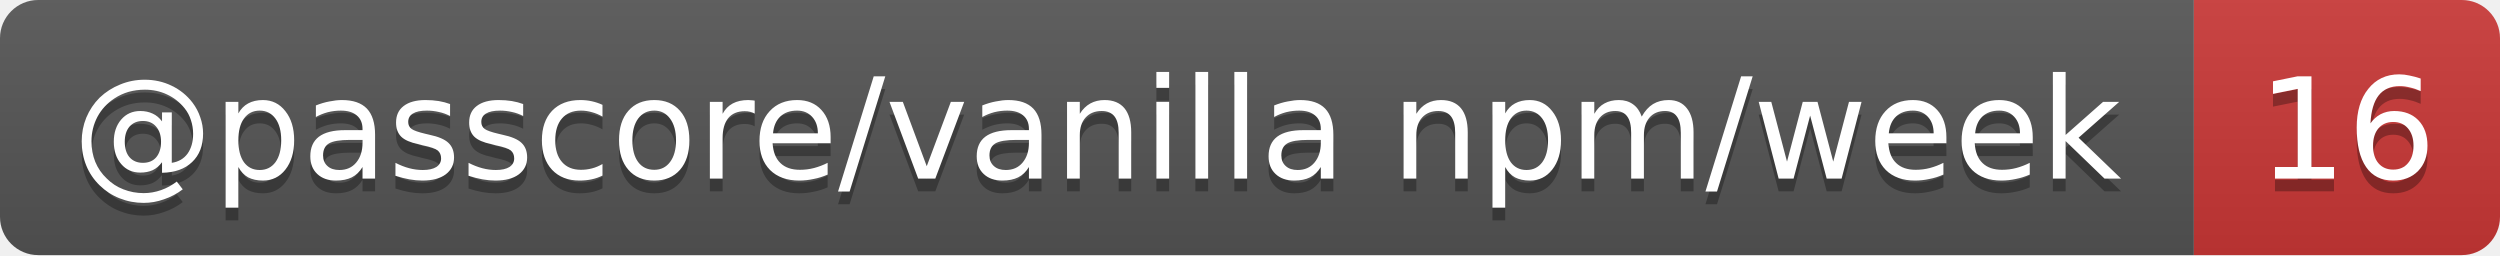
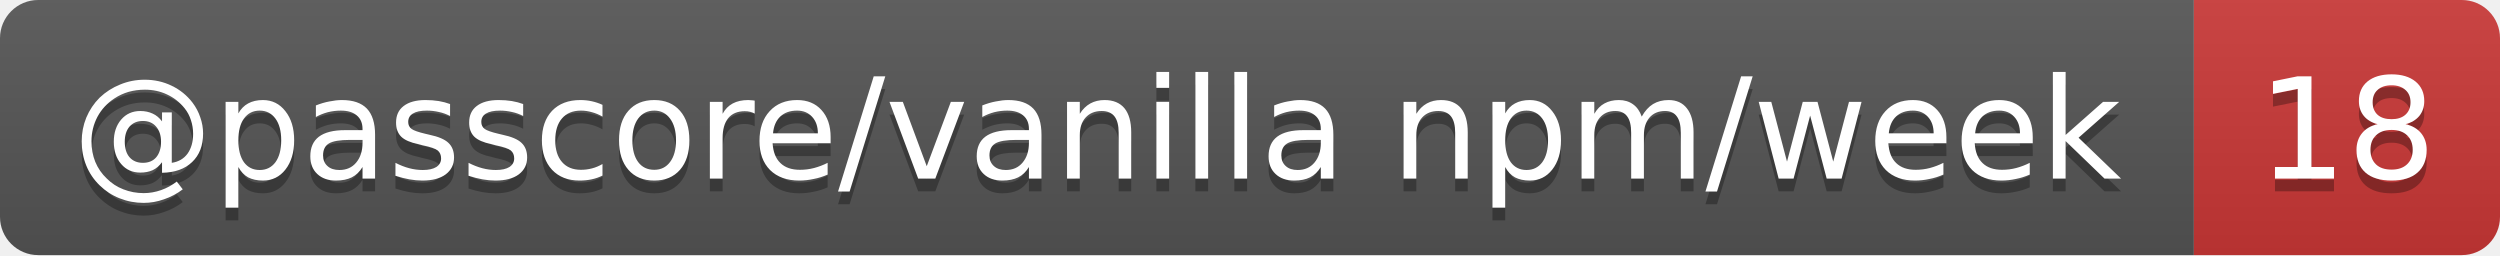
- <svg xmlns="http://www.w3.org/2000/svg" width="196" height="20" role="img" aria-label="@passcore/vanilla npm/week: 16">
+ <svg xmlns="http://www.w3.org/2000/svg" width="196" height="20" role="img" aria-label="@passcore/vanilla npm/week: 18">
  <linearGradient id="s" x2="0" y2="100%">
    <stop offset="0" stop-color="#bbb" stop-opacity=".1" />
    <stop offset="1" stop-opacity=".1" />
  </linearGradient>
  <clipPath id="r">
    <rect width="196" height="20" rx="3" fill="#fff" />
  </clipPath>
  <g clip-path="url(#r)">
    <rect width="172" height="20" fill="#555" />
    <rect x="172" width="24" height="20" fill="#cb3837" />
    <rect width="196" height="20" fill="url(#s)" />
  </g>
  <g fill="#fff" text-anchor="middle" font-family="Verdana,Geneva,DejaVu Sans,sans-serif" text-rendering="geometricPrecision" font-size="11">
    <text aria-hidden="true" x="86" y="15" fill="#010101" fill-opacity=".3" textLength="162.4">@passcore/vanilla npm/week</text>
-     <text aria-hidden="true" x="184" y="15" fill="#010101" fill-opacity=".3" textLength="14">16</text>
+     <text aria-hidden="true" x="184" y="15" fill="#010101" fill-opacity=".3" textLength="14">18</text>
    <text x="86" y="14" textLength="162.4">@passcore/vanilla npm/week</text>
-     <text x="184" y="14" textLength="14">16</text>
+     <text x="184" y="14" textLength="14">18</text>
  </g>
</svg>
